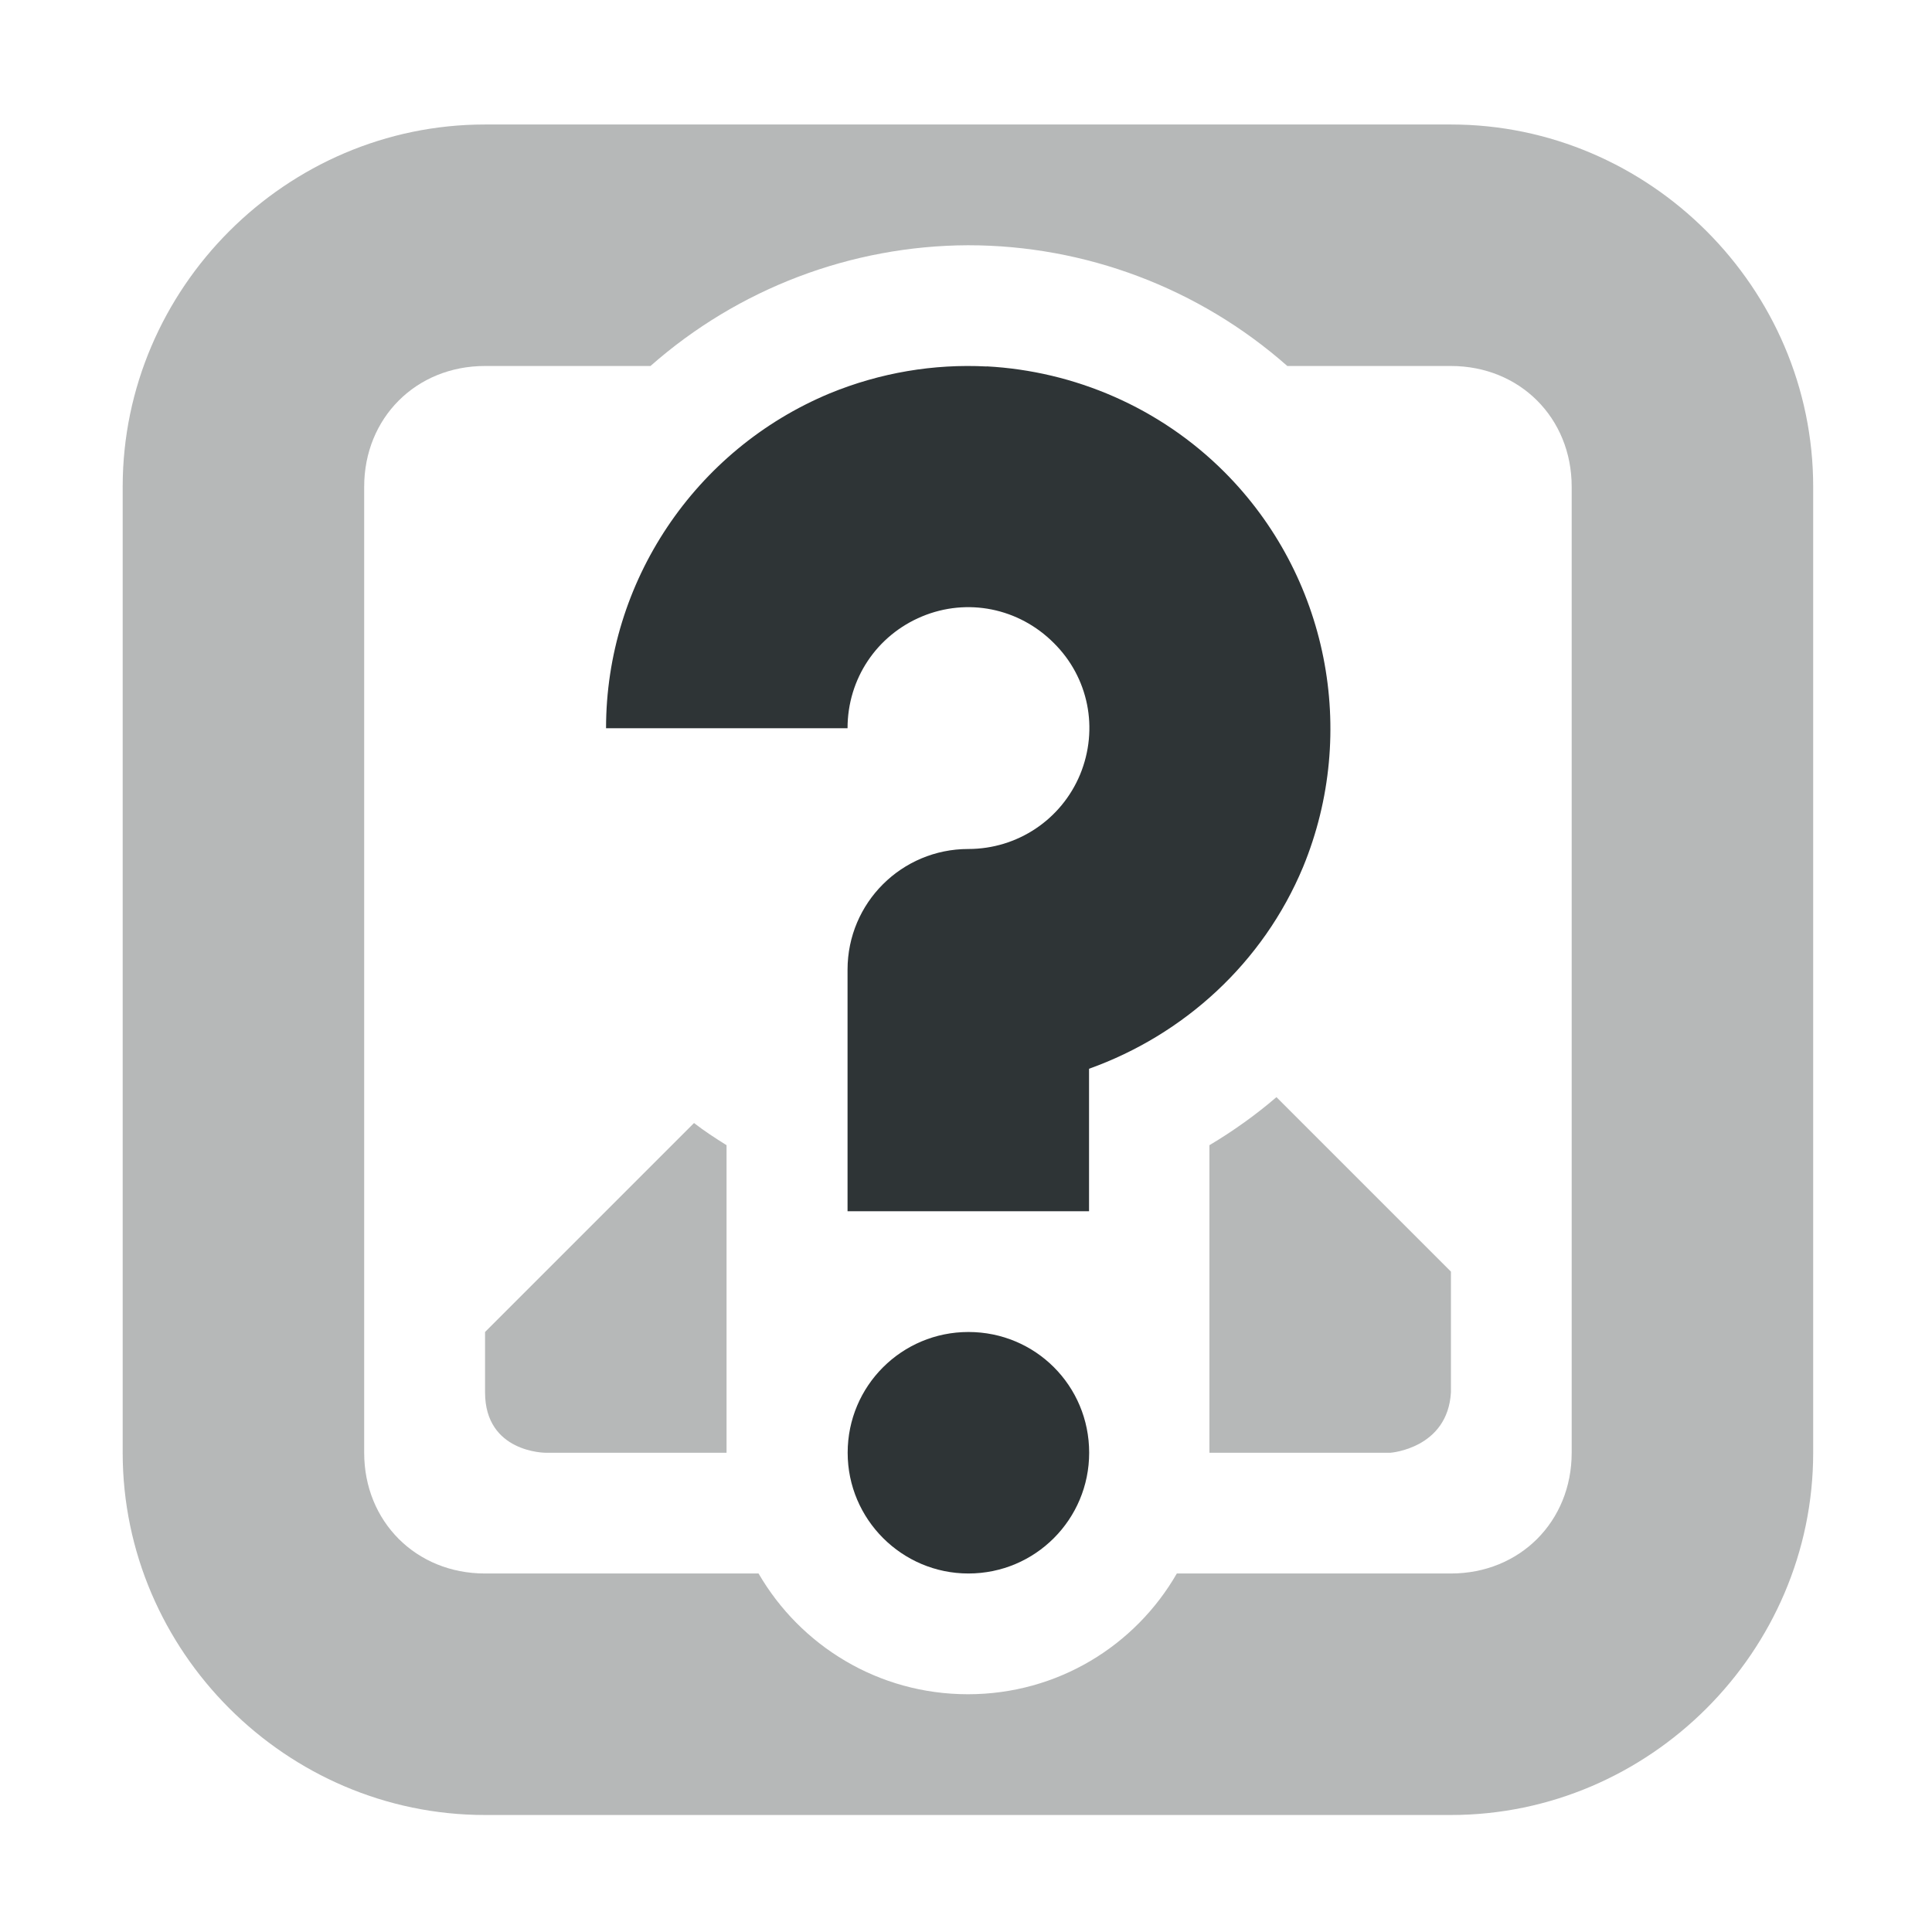
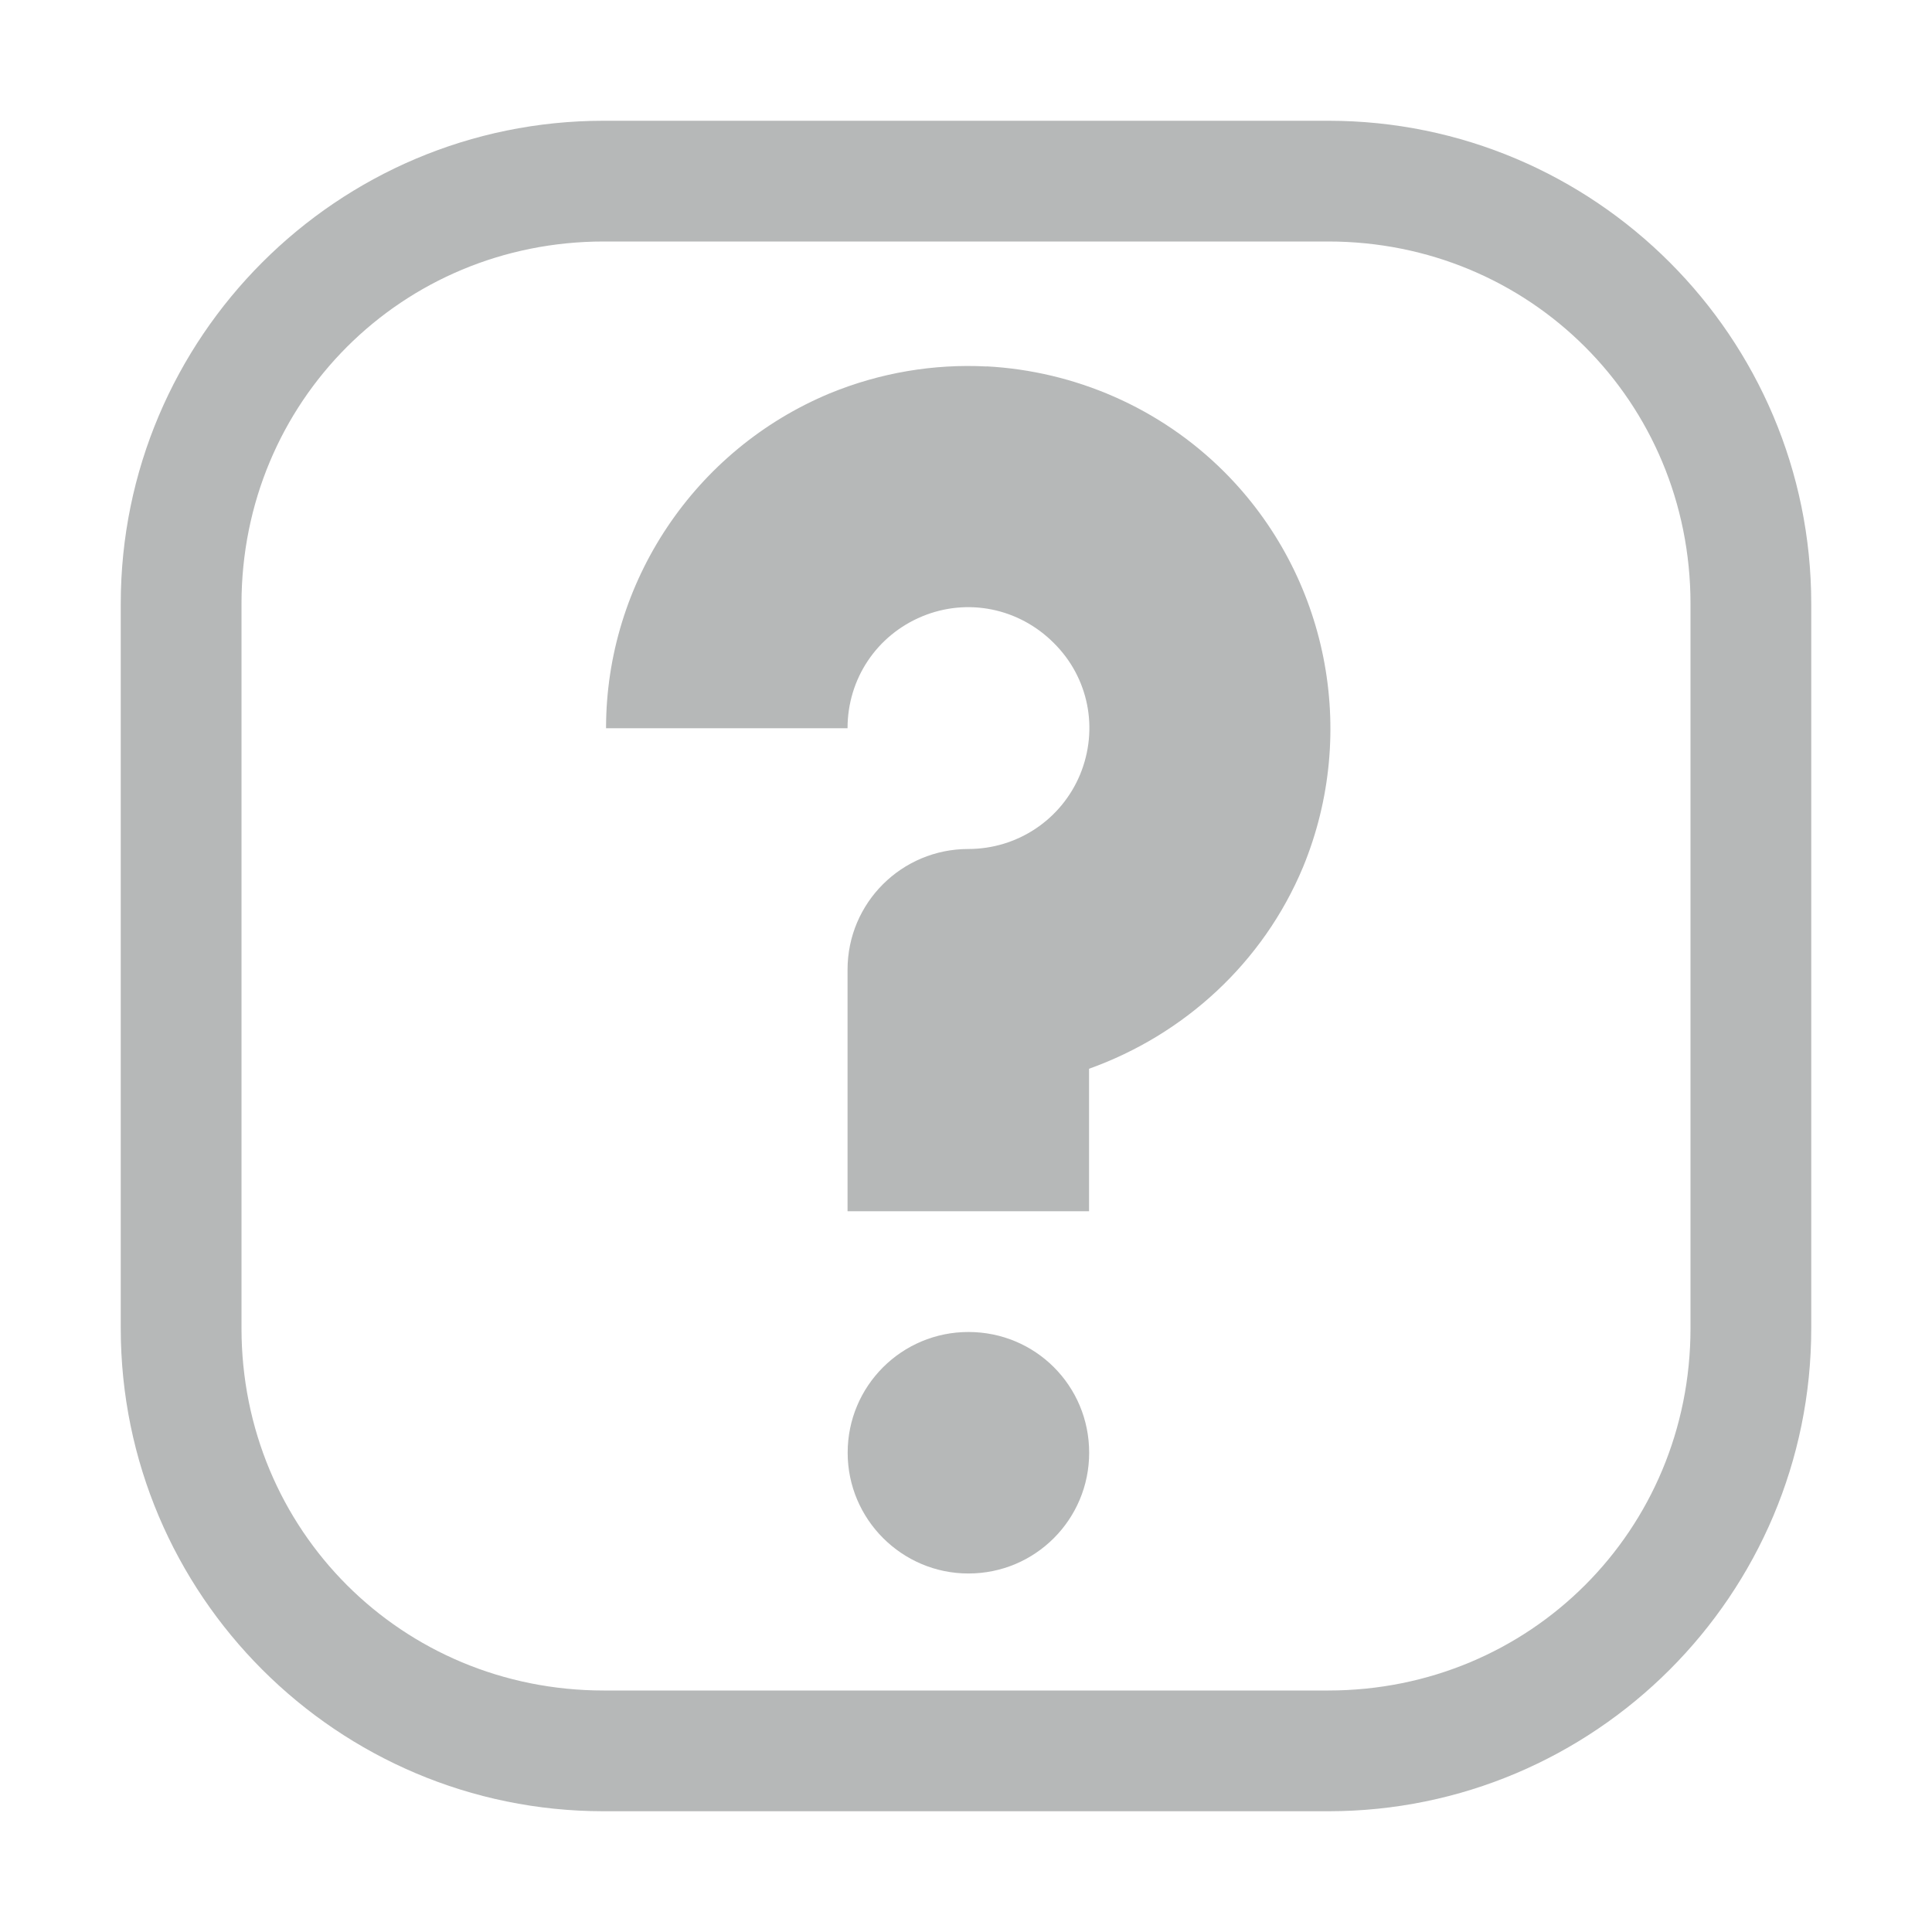
<svg xmlns="http://www.w3.org/2000/svg" height="16px" viewBox="0 0 16 16" width="16px">
-   <g fill="#2e3436">
-     <path d="m 4.016 1.031 c -1.645 0 -3 1.355 -3 3 v 8 c 0 1.645 1.355 3 3 3 h 8 c 1.645 0 3 -1.355 3 -3 v -8 c 0 -1.645 -1.355 -3 -3 -3 z m 4 1 c 0.973 0 1.914 0.355 2.645 1 h 1.355 c 0.57 0 1 0.43 1 1 v 8 c 0 0.57 -0.43 1 -1 1 h -2.27 c -0.344 0.598 -0.988 1 -1.73 1 s -1.387 -0.402 -1.734 -1 h -2.266 c -0.57 0 -1 -0.43 -1 -1 v -8 c 0 -0.57 0.43 -1 1 -1 h 1.371 c 0.727 -0.641 1.66 -0.996 2.629 -1 z m 2.555 7.055 c -0.172 0.148 -0.359 0.281 -0.555 0.398 v 2.547 h 1.5 s 0.473 -0.035 0.5 -0.5 v -1 z m -4.824 0.215 l -1.73 1.73 v 0.5 c 0 0.5 0.5 0.5 0.5 0.5 h 1.5 v -2.547 c -0.094 -0.059 -0.184 -0.117 -0.27 -0.184 z m 0 0" fill-opacity="0.35" />
+   <g fill="#2e3436" fill-opacity="0.35">
    <path d="m 8.172 3.035 c -0.438 -0.023 -0.883 0.051 -1.301 0.223 c -1.117 0.465 -1.852 1.562 -1.852 2.773 h 2 c 0 -0.41 0.242 -0.77 0.617 -0.926 s 0.801 -0.07 1.09 0.219 c 0.289 0.285 0.375 0.711 0.219 1.09 c -0.156 0.375 -0.52 0.617 -0.926 0.617 c -0.551 0 -1 0.445 -1 1 v 2 h 2 v -1.18 c 0.785 -0.281 1.441 -0.875 1.773 -1.672 c 0.461 -1.121 0.203 -2.414 -0.652 -3.27 c -0.535 -0.535 -1.242 -0.836 -1.969 -0.875 z m -0.152 7.996 c -0.551 0 -1 0.445 -1 1 c 0 0.551 0.449 1 1 1 c 0.555 0 1 -0.449 1 -1 c 0 -0.555 -0.445 -1 -1 -1 z m 0 0" />
+     <path d="m 5 1 c -2.207 0 -4 1.793 -4 4 v 6 c 0 2.207 1.793 4 4 4 h 6 c 2.207 0 4 -1.793 4 -4 v -6 c 0 -2.207 -1.793 -4 -4 -4 z m 0 1 h 6 c 1.672 0 3 1.328 3 3 v 6 c 0 1.672 -1.328 3 -3 3 h -6 c -1.672 0 -3 -1.328 -3 -3 v -6 c 0 -1.672 1.328 -3 3 -3 z m 0 0" />
  </g>
</svg>
